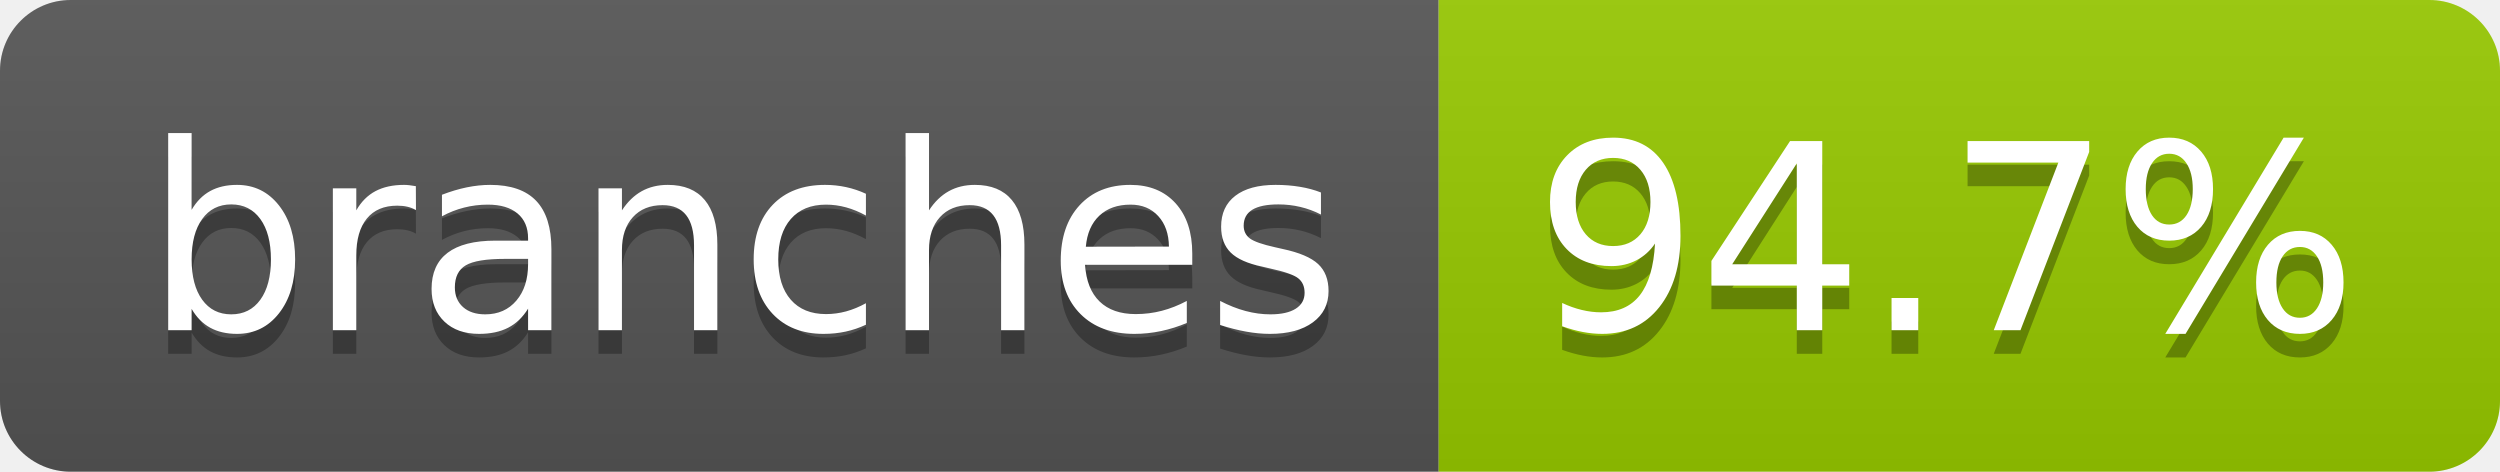
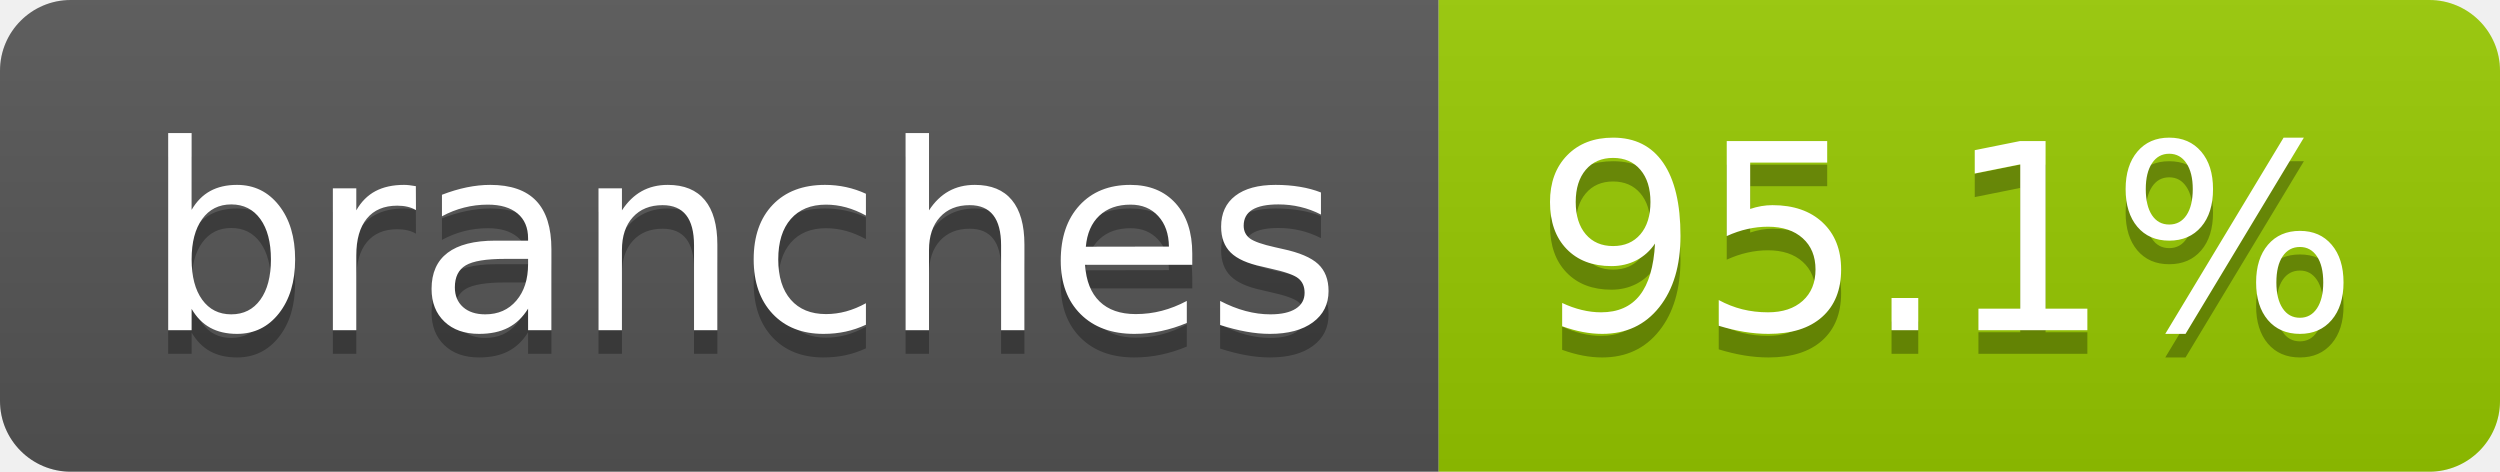
- <svg xmlns="http://www.w3.org/2000/svg" width="106" height="20" role="img" aria-label="branches: 94.7%">
+ <svg xmlns="http://www.w3.org/2000/svg" width="106" height="20" role="img" aria-label="branches: 95.1%">
  <linearGradient id="s" x2="0" y2="100%">
    <stop offset="0" stop-color="#bbb" stop-opacity=".1" />
    <stop offset="1" stop-opacity=".1" />
  </linearGradient>
  <clipPath id="r">
    <rect width="106" height="20" rx="3" fill="#fff" />
  </clipPath>
  <g clip-path="url(#r)">
    <rect width="61" height="20" fill="#555" />
    <rect x="61" width="45" height="20" fill="#97ca00" />
    <rect width="106" height="20" fill="url(#s)" />
  </g>
  <g fill="#fff" text-anchor="middle" font-family="Verdana,Geneva,DejaVu Sans,sans-serif" text-rendering="geometricPrecision" font-size="110">
    <text aria-hidden="true" x="315" y="150" fill="#010101" fill-opacity=".3" transform="scale(.1)" textLength="507">branches</text>
    <text x="315" y="140" transform="scale(.1)" fill="#fff" textLength="507">branches</text>
-     <text aria-hidden="true" x="825" y="150" fill="#010101" fill-opacity=".3" transform="scale(.1)" textLength="350">94.7%</text>
-     <text x="825" y="140" transform="scale(.1)" fill="#fff" textLength="350">94.7%</text>
+     <text aria-hidden="true" x="825" y="150" fill="#010101" fill-opacity=".3" transform="scale(.1)" textLength="350">95.1%</text>
+     <text x="825" y="140" transform="scale(.1)" fill="#fff" textLength="350">95.1%</text>
  </g>
</svg>
